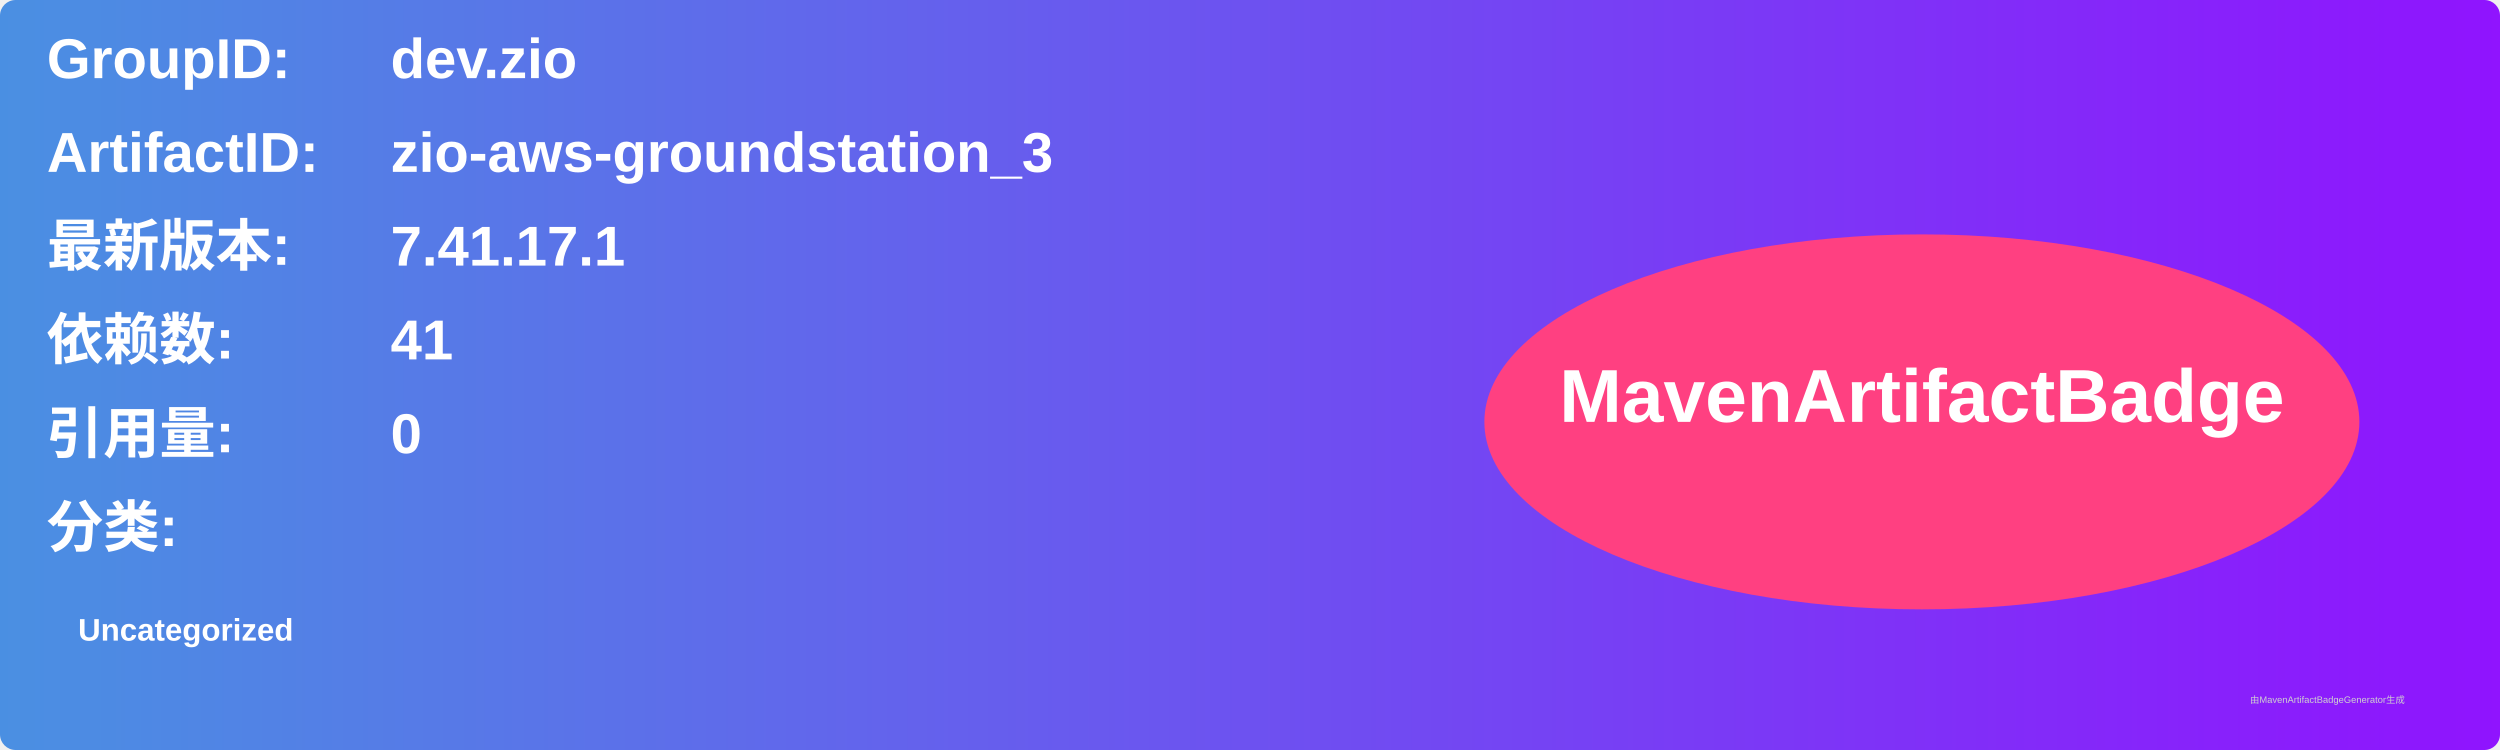
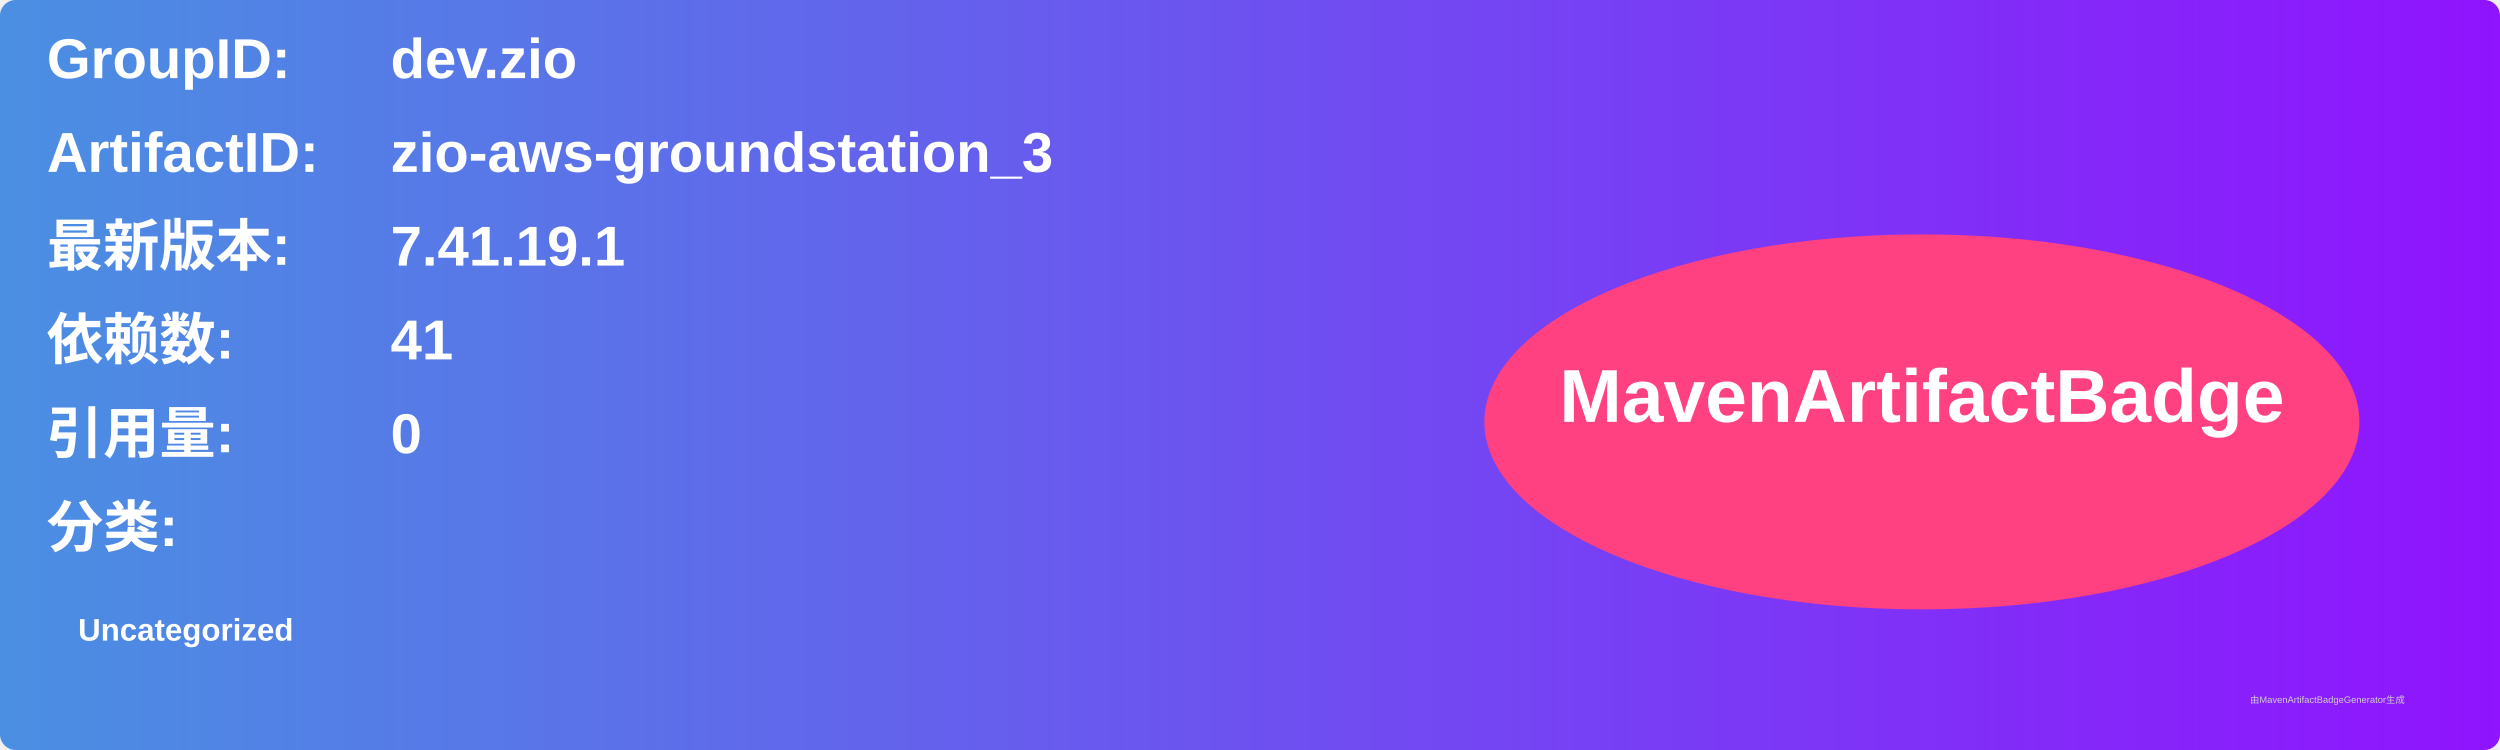
<svg xmlns="http://www.w3.org/2000/svg" width="800" height="240" viewBox="0 0 800 240">
  <linearGradient id="grad" x1="0%" y1="0%" x2="100%" y2="0%">
    <stop offset="0%" stop-color="#4a90e2" />
    <stop offset="100%" stop-color="#9013fe" />
  </linearGradient>
  <rect width="100%" height="100%" rx="5" ry="5" fill="url(#grad)" />
  <g transform="translate(15, 15)">
    <text x="0" y="10" font-family="Arial" font-size="18" fill="white" font-weight="bold" width="260">GroupID:</text>
    <text x="110" y="10" font-family="Arial" font-size="18" fill="white" font-weight="bold" width="460">dev.zio</text>
    <text x="0" y="40" font-family="Arial" font-size="18" fill="white" font-weight="bold" width="260">ArtifactID:</text>
    <text x="110" y="40" font-family="Arial" font-size="18" fill="white" font-weight="bold" width="460">zio-aws-groundstation_3</text>
    <text x="0" y="70" font-family="Arial" font-size="18" fill="white" font-weight="bold">最新版本:</text>
    <text x="110" y="70" font-family="Arial" font-size="18" fill="white" font-weight="bold">
-       <tspan font-weight="bold">7.41.17.1</tspan>
+       <tspan font-weight="bold">7.41.19.1</tspan>
    </text>
    <text x="0" y="100" font-family="Arial" font-size="18" fill="white" font-weight="bold">依赖数: </text>
    <text x="110" y="100" font-family="Arial" font-size="18" fill="white">
      <tspan font-weight="bold">41</tspan>
    </text>
    <text x="0" y="130" font-family="Arial" font-size="18" fill="white" font-weight="bold">引用量: </text>
    <text x="110" y="130" font-family="Arial" font-size="18" fill="white">
      <tspan font-weight="bold">0</tspan>
    </text>
    <text x="0" y="160" font-family="Arial" font-size="18" fill="white" font-weight="bold">分类:</text>
    <text x="10" y="190" font-family="Arial" font-size="10" fill="white">
      <tspan font-weight="bold">Uncategorized</tspan>
    </text>
    <ellipse cx="600" cy="120" rx="140" ry="60" fill="#ff4081" />
    <text x="600" y="120" text-anchor="middle" font-family="Arial" font-size="24" fill="white" font-weight="bold">MavenArtifactBadge</text>
  </g>
  <text x="720" y="225" font-family="Arial" font-size="3" fill="#d0d0d0">由MavenArtifactBadgeGenerator生成</text>
</svg>
